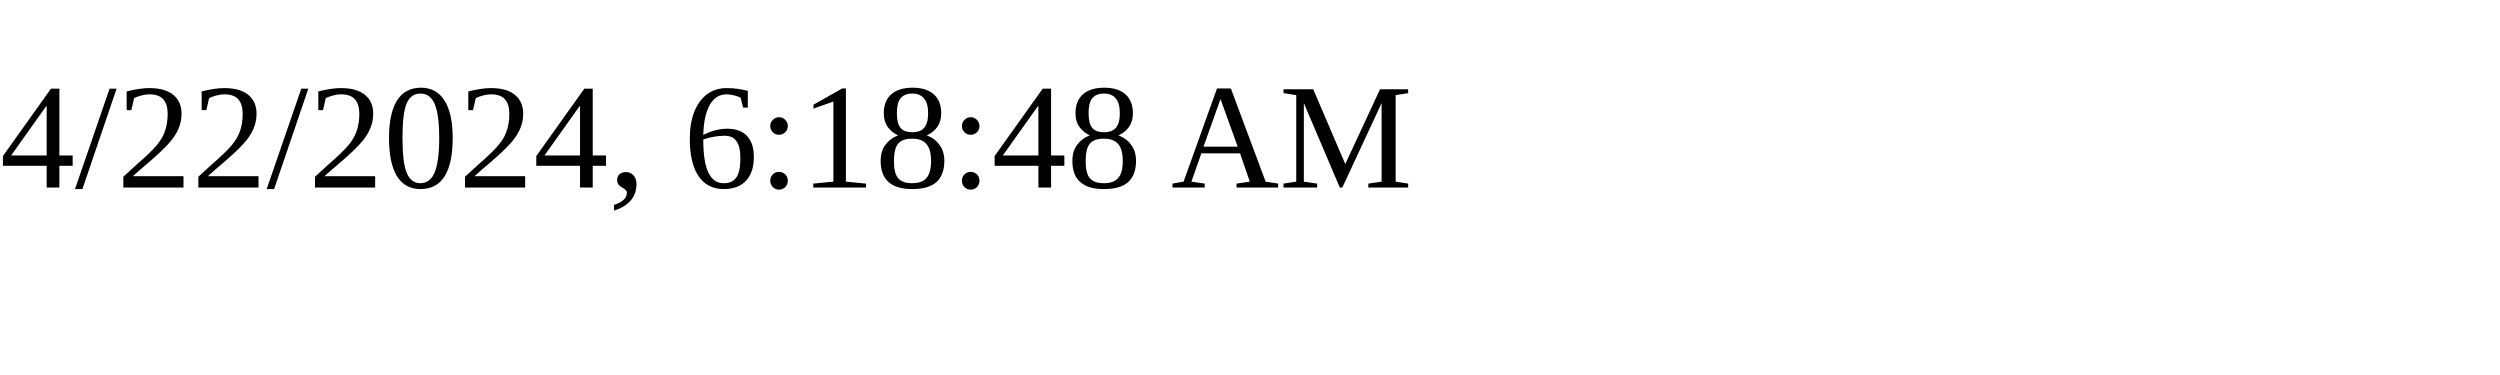
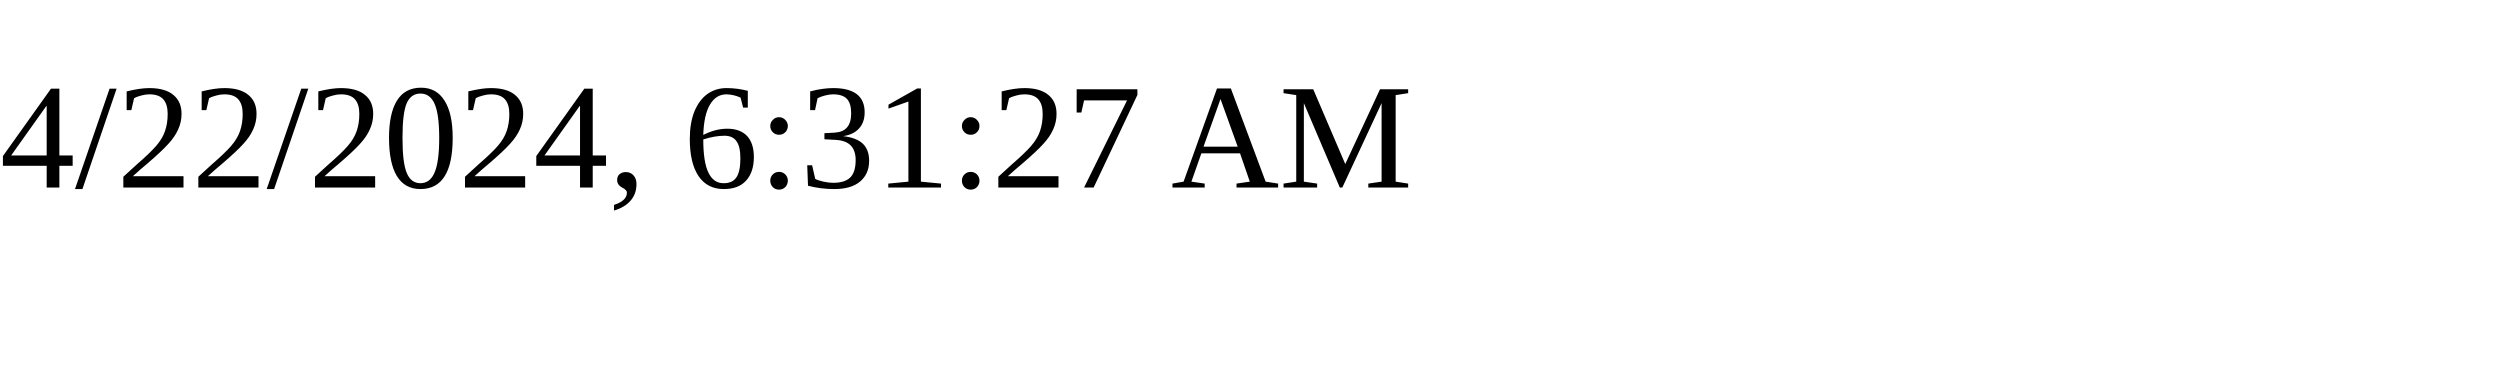
<svg xmlns="http://www.w3.org/2000/svg" height="30" width="200">
-   <text x="0" y="15">4/22/2024, 6:18:48 AM</text>
+   <text x="0" y="15">4/22/2024, 6:31:27 AM</text>
</svg>
